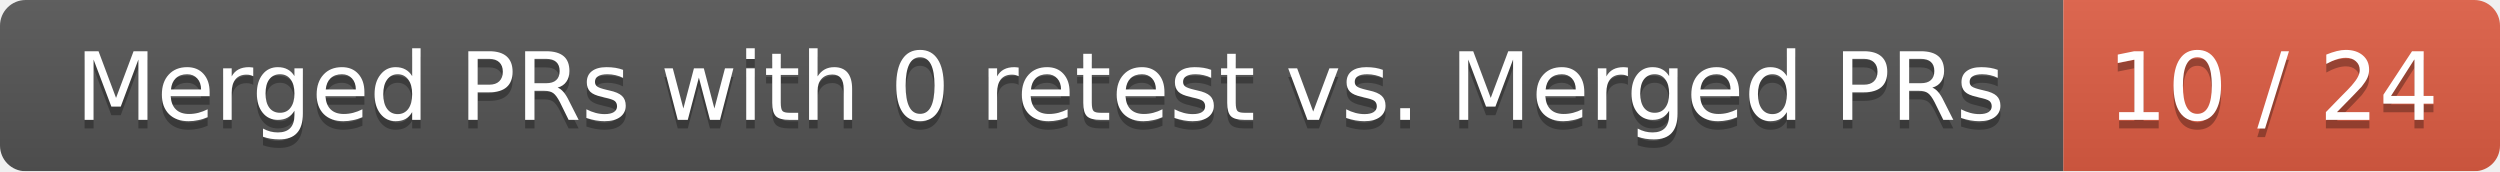
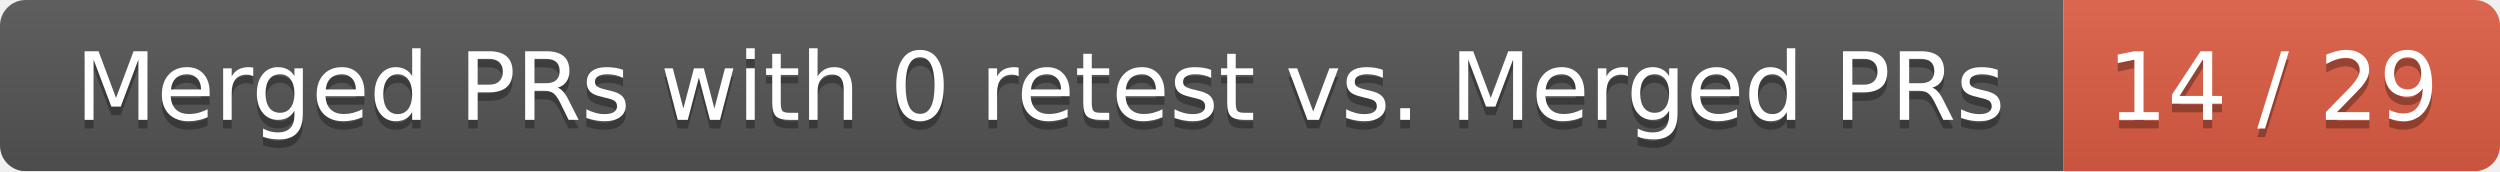
<svg xmlns="http://www.w3.org/2000/svg" width="292" height="20">
  <linearGradient id="smooth" x2="0" y2="100%">
    <stop offset="0" stop-color="#bbb" stop-opacity=".1" />
    <stop offset="1" stop-opacity=".1" />
  </linearGradient>
  <mask id="round">
    <rect width="292" height="20" rx="3" fill="#fff" />
  </mask>
  <g mask="url(#round)">
    <rect width="241" height="20" fill="#555" />
    <rect x="241" width="51" height="20" fill="#e05d44" />
    <rect width="292" height="20" fill="url(#smooth)" />
  </g>
  <g fill="#fff" text-anchor="middle" font-family="DejaVu Sans,Verdana,Geneva,sans-serif" font-size="11">
    <text x="121.5" y="15" fill="#010101" fill-opacity=".3">Merged PRs with 0 retest vs. Merged PRs</text>
    <text x="121.5" y="14">Merged PRs with 0 retest vs. Merged PRs</text>
-     <text x="265.5" y="15" fill="#010101" fill-opacity=".3">10 / 24</text>
-     <text x="265.5" y="14">10 / 24</text>
+     <text x="265.5" y="15" fill="#010101" fill-opacity=".3">14 / 29</text>
+     <text x="265.5" y="14">14 / 29</text>
  </g>
</svg>
